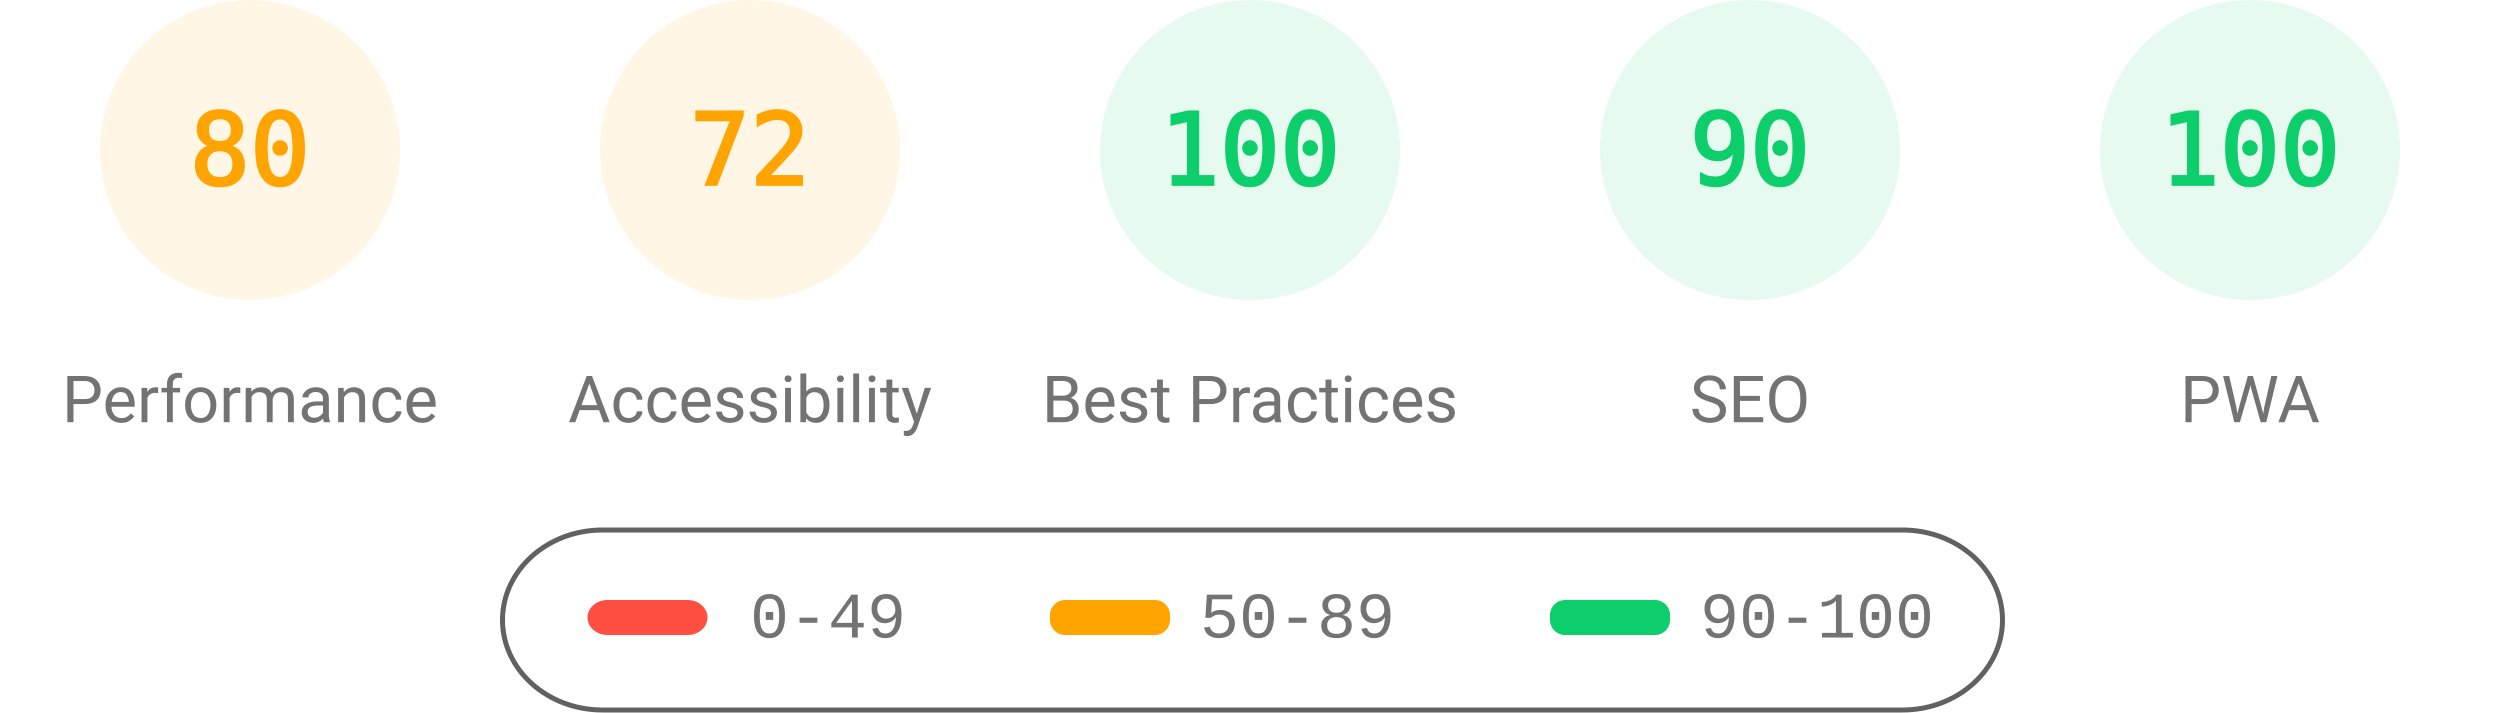
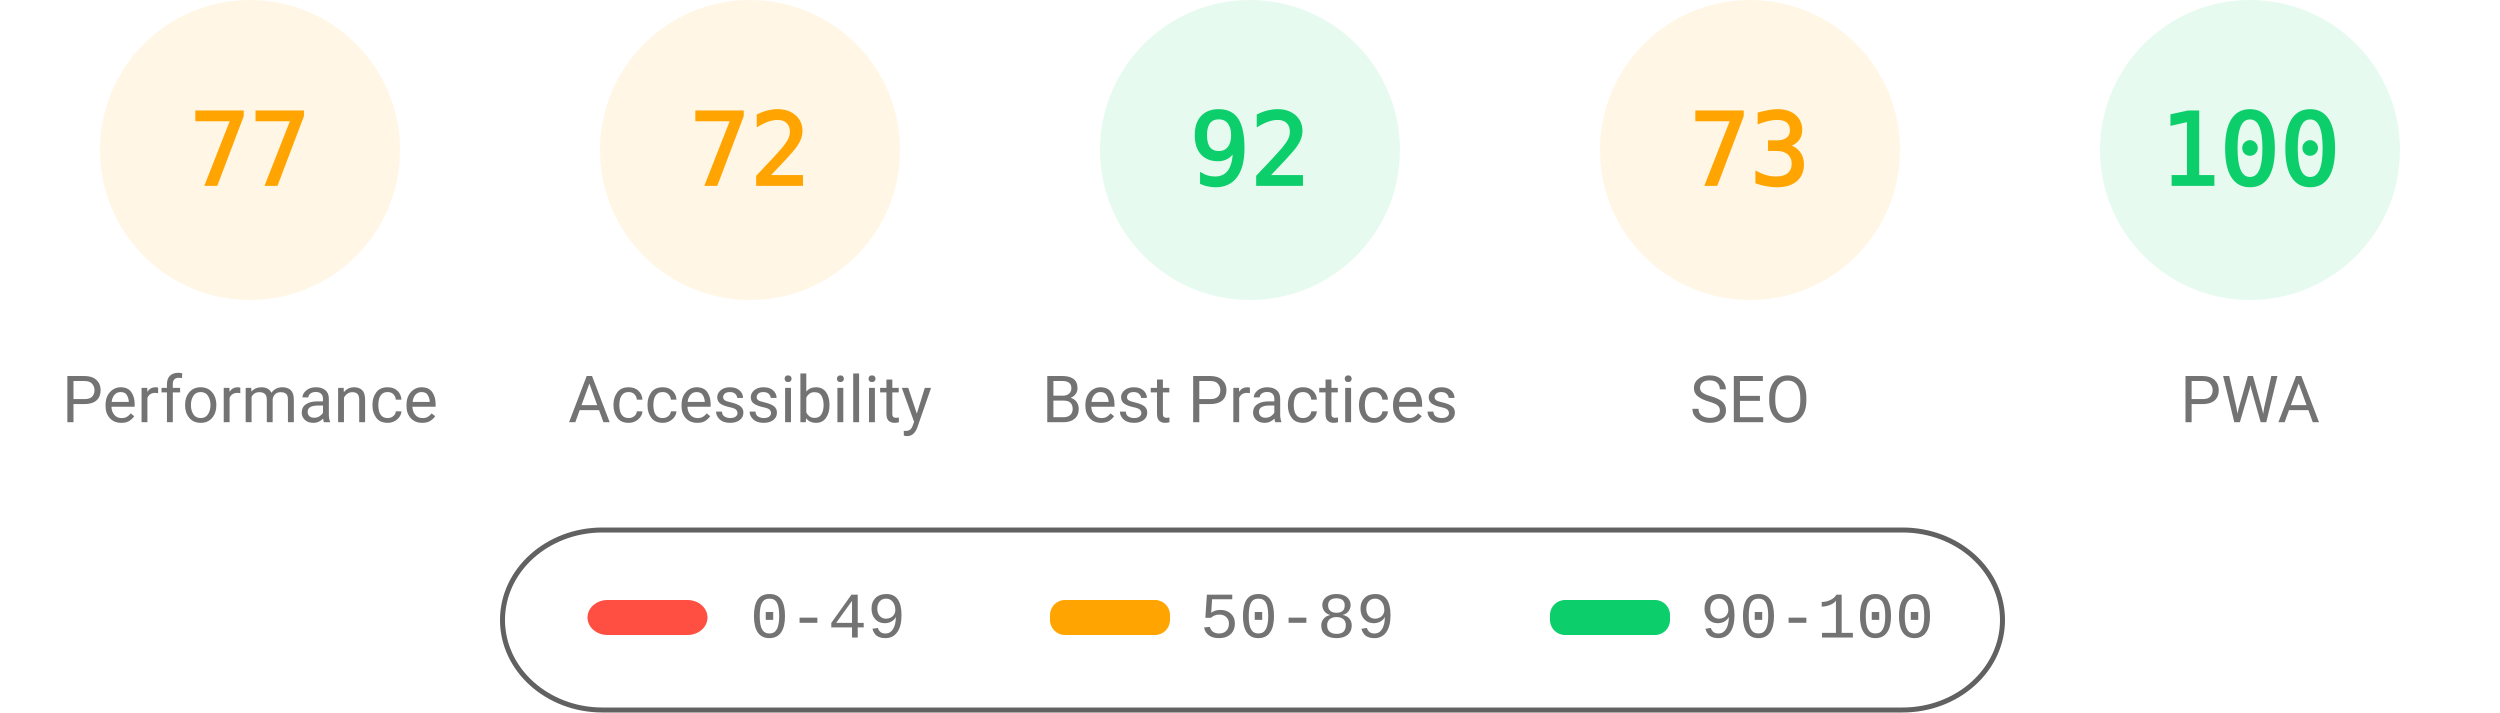
<svg xmlns="http://www.w3.org/2000/svg" fill="none" width="1000" height="285">
  <style>.gauge-base{opacity:.1}.gauge-arc{fill:none;animation-delay:250ms;stroke-linecap:round;transform:rotate(-90deg);transform-origin:100px 60px;animation:load-gauge 1s ease forwards}.guage-text{font-size:40px;font-family:monospace;text-align:center}.guage-red{color:#ff4e42;fill:#ff4e42;stroke:#ff4e42}.guage-orange{color:#ffa400;fill:#ffa400;stroke:#ffa400}.guage-green{color:#0cce6b;fill:#0cce6b;stroke:#0cce6b}.guage-undefined{color:#5c5c5c;fill:#5c5c5c;stroke:#5c5c5c}.guage-title{color:#737373;fill:#737373;stroke:none;font-size:26px;line-height:26px;font-family:Roboto,Halvetica,Arial,sans-serif}@keyframes load-gauge{from{stroke-dasharray:0 352.858}}</style>
  <svg class="guage-div guage-perf guage-orange" viewBox="0 0 200 200" width="200" height="200">
    <circle class="gauge-base" r="56" cx="100" cy="60" stroke-width="8" />
-     <circle class="gauge-arc guage-arc-1" r="56" cx="100" cy="60" stroke-width="8" style="stroke-dasharray:281.486,351.858" />
-     <text class="guage-text" x="100" y="60" alignment-baseline="central" dominant-baseline="central" text-anchor="middle">80</text>
+     <circle class="gauge-arc guage-arc-1" r="56" cx="100" cy="60" stroke-width="8" style="stroke-dasharray:270.931,351.858" />
+     <text class="guage-text" x="100" y="60" alignment-baseline="central" dominant-baseline="central" text-anchor="middle">77</text>
    <text class="guage-title" x="100" y="160" alignment-baseline="central" dominant-baseline="central" text-anchor="middle">Performance</text>
  </svg>
  <svg class="guage-div guage-acc guage-orange" viewBox="0 0 200 200" width="200" height="200" x="200">
    <circle class="gauge-base" r="56" cx="100" cy="60" stroke-width="8" />
    <circle class="gauge-arc guage-arc-2" r="56" cx="100" cy="60" stroke-width="8" style="stroke-dasharray:253.338,351.858" />
    <text class="guage-text" x="100" y="60" alignment-baseline="central" dominant-baseline="central" text-anchor="middle">72</text>
    <text class="guage-title" x="100" y="160" alignment-baseline="central" dominant-baseline="central" text-anchor="middle">Accessibility</text>
  </svg>
  <svg class="guage-div guage-best guage-green" viewBox="0 0 200 200" width="200" height="200" x="400">
    <circle class="gauge-base" r="56" cx="100" cy="60" stroke-width="8" />
-     <circle class="gauge-arc guage-arc-3" r="56" cx="100" cy="60" stroke-width="8" style="stroke-dasharray:351.858,351.858" />
-     <text class="guage-text" x="100" y="60" alignment-baseline="central" dominant-baseline="central" text-anchor="middle">100</text>
+     <circle class="gauge-arc guage-arc-3" r="56" cx="100" cy="60" stroke-width="8" style="stroke-dasharray:323.709,351.858" />
+     <text class="guage-text" x="100" y="60" alignment-baseline="central" dominant-baseline="central" text-anchor="middle">92</text>
    <text class="guage-title" x="100" y="160" alignment-baseline="central" dominant-baseline="central" text-anchor="middle">Best Practices</text>
  </svg>
-   <svg class="guage-div guage-seo guage-green" viewBox="0 0 200 200" width="200" height="200" x="600">
+   <svg class="guage-div guage-seo guage-orange" viewBox="0 0 200 200" width="200" height="200" x="600">
    <circle class="gauge-base" r="56" cx="100" cy="60" stroke-width="8" />
-     <circle class="gauge-arc guage-arc-4" r="56" cx="100" cy="60" stroke-width="8" style="stroke-dasharray:316.672,351.858" />
-     <text class="guage-text" x="100" y="60" alignment-baseline="central" dominant-baseline="central" text-anchor="middle">90</text>
+     <circle class="gauge-arc guage-arc-4" r="56" cx="100" cy="60" stroke-width="8" style="stroke-dasharray:256.856,351.858" />
+     <text class="guage-text" x="100" y="60" alignment-baseline="central" dominant-baseline="central" text-anchor="middle">73</text>
    <text class="guage-title" x="100" y="160" alignment-baseline="central" dominant-baseline="central" text-anchor="middle">SEO</text>
  </svg>
  <svg class="guage-div guage-pwa guage-green" viewBox="0 0 200 200" width="200" height="200" x="800">
    <circle class="gauge-base" r="56" cx="100" cy="60" stroke-width="8" />
    <circle class="gauge-arc guage-arc-4" r="56" cx="100" cy="60" stroke-width="8" style="stroke-dasharray:351.858,351.858" />
    <text class="guage-text" x="100" y="60" alignment-baseline="central" dominant-baseline="central" text-anchor="middle">100</text>
    <text class="guage-title" x="100" y="160" alignment-baseline="central" dominant-baseline="central" text-anchor="middle">PWA</text>
  </svg>
  <svg width="604" height="76" x="200" y="210">
    <path fill="none" id="canvas_background" d="M-1-1h604v80H-1z" />
    <rect fill-opacity="0" stroke="#616161" stroke-width="2" rx="40" id="svg_2" height="72" width="600" y="2" x="1" fill="#000" />
    <rect stroke="#000" rx="8" id="svg_3" height="14" width="48" y="30" x="35" stroke-opacity="null" stroke-width="0" fill="#ff4e42" />
    <rect stroke="#000" rx="6" id="svg_4" height="14" width="48" y="30" x="220" stroke-opacity="null" stroke-width="0" fill="#ffa400" />
    <rect stroke="#000" rx="6" id="svg_5" height="14" width="48" y="30" x="420" stroke-opacity="null" stroke-width="0" fill="#0cce6b" />
    <text xml:space="preserve" text-anchor="start" font-family="'Courier New', Courier, monospace" font-size="26" id="svg_6" y="45" x="100" stroke-opacity="null" stroke-width="0" stroke="#000" fill="#737373">0-49</text>
    <text xml:space="preserve" text-anchor="start" font-family="'Courier New', Courier, monospace" font-size="26" id="svg_7" y="45" x="280" stroke-opacity="null" stroke-width="0" stroke="#000" fill="#737373">50-89</text>
    <text xml:space="preserve" text-anchor="start" font-family="'Courier New', Courier, monospace" font-size="26" id="svg_8" y="45" x="480" stroke-opacity="null" stroke-width="0" stroke="#000" fill="#737373">90-100</text>
  </svg>
</svg>
